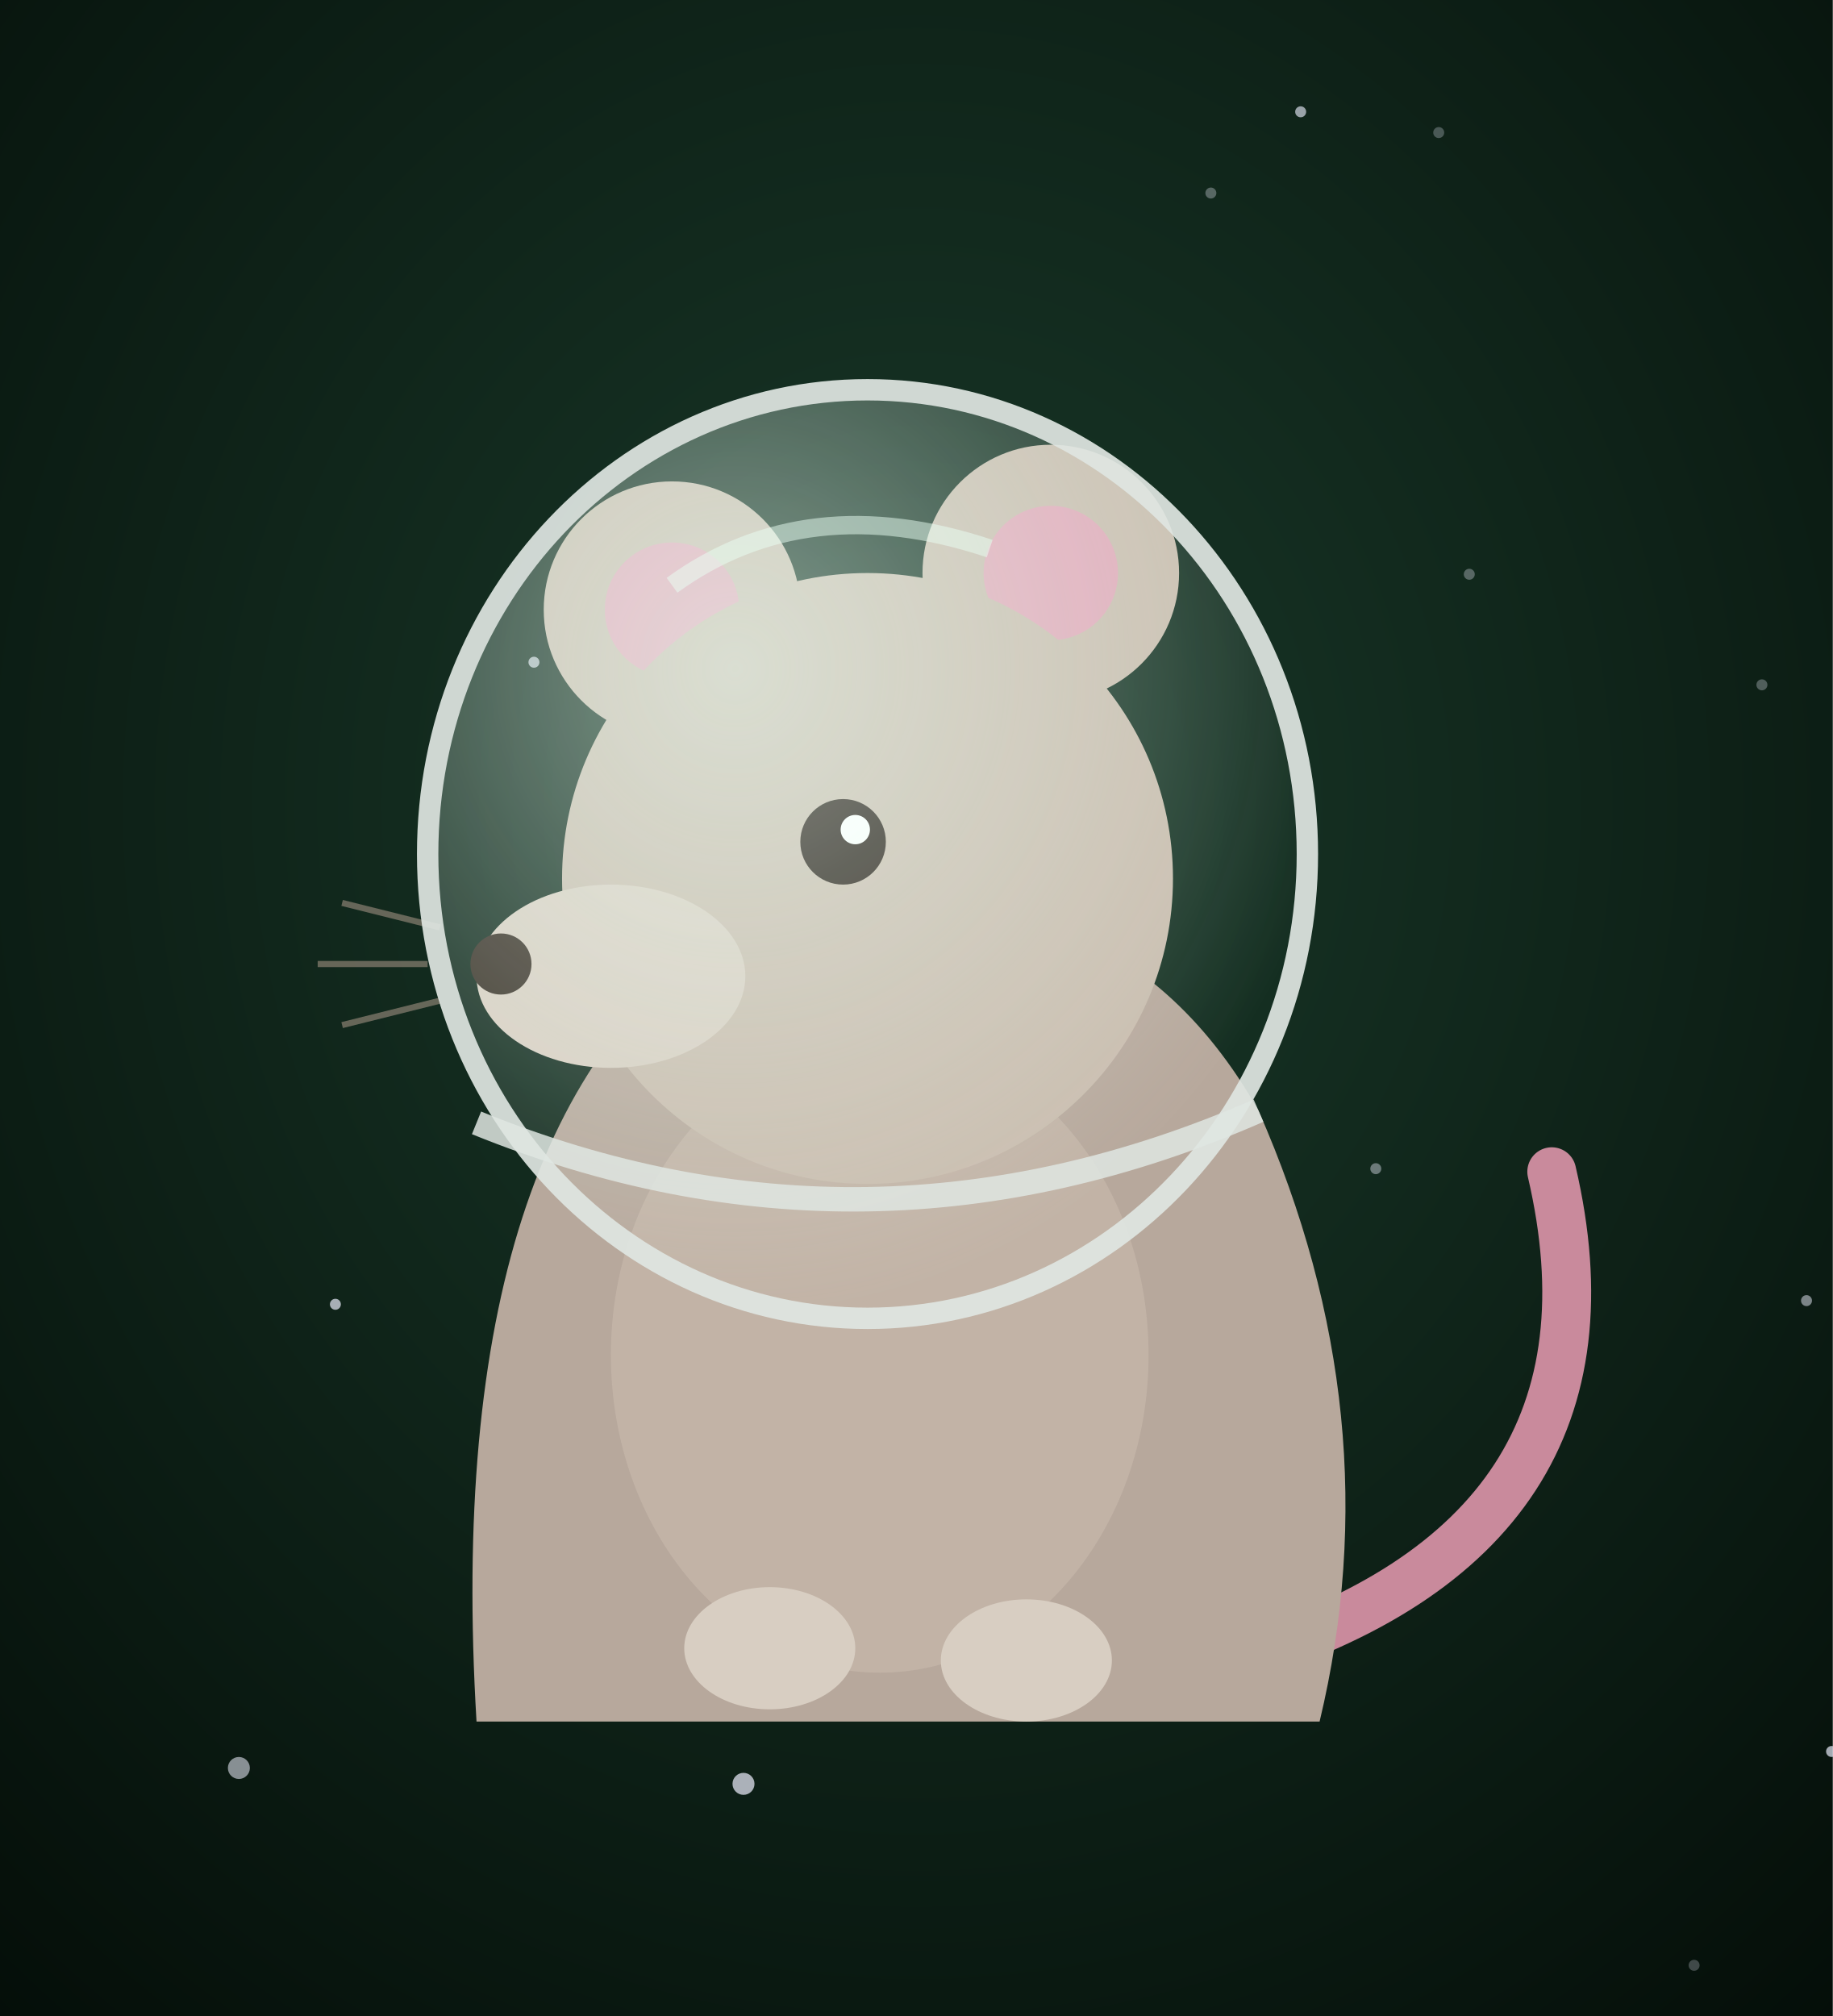
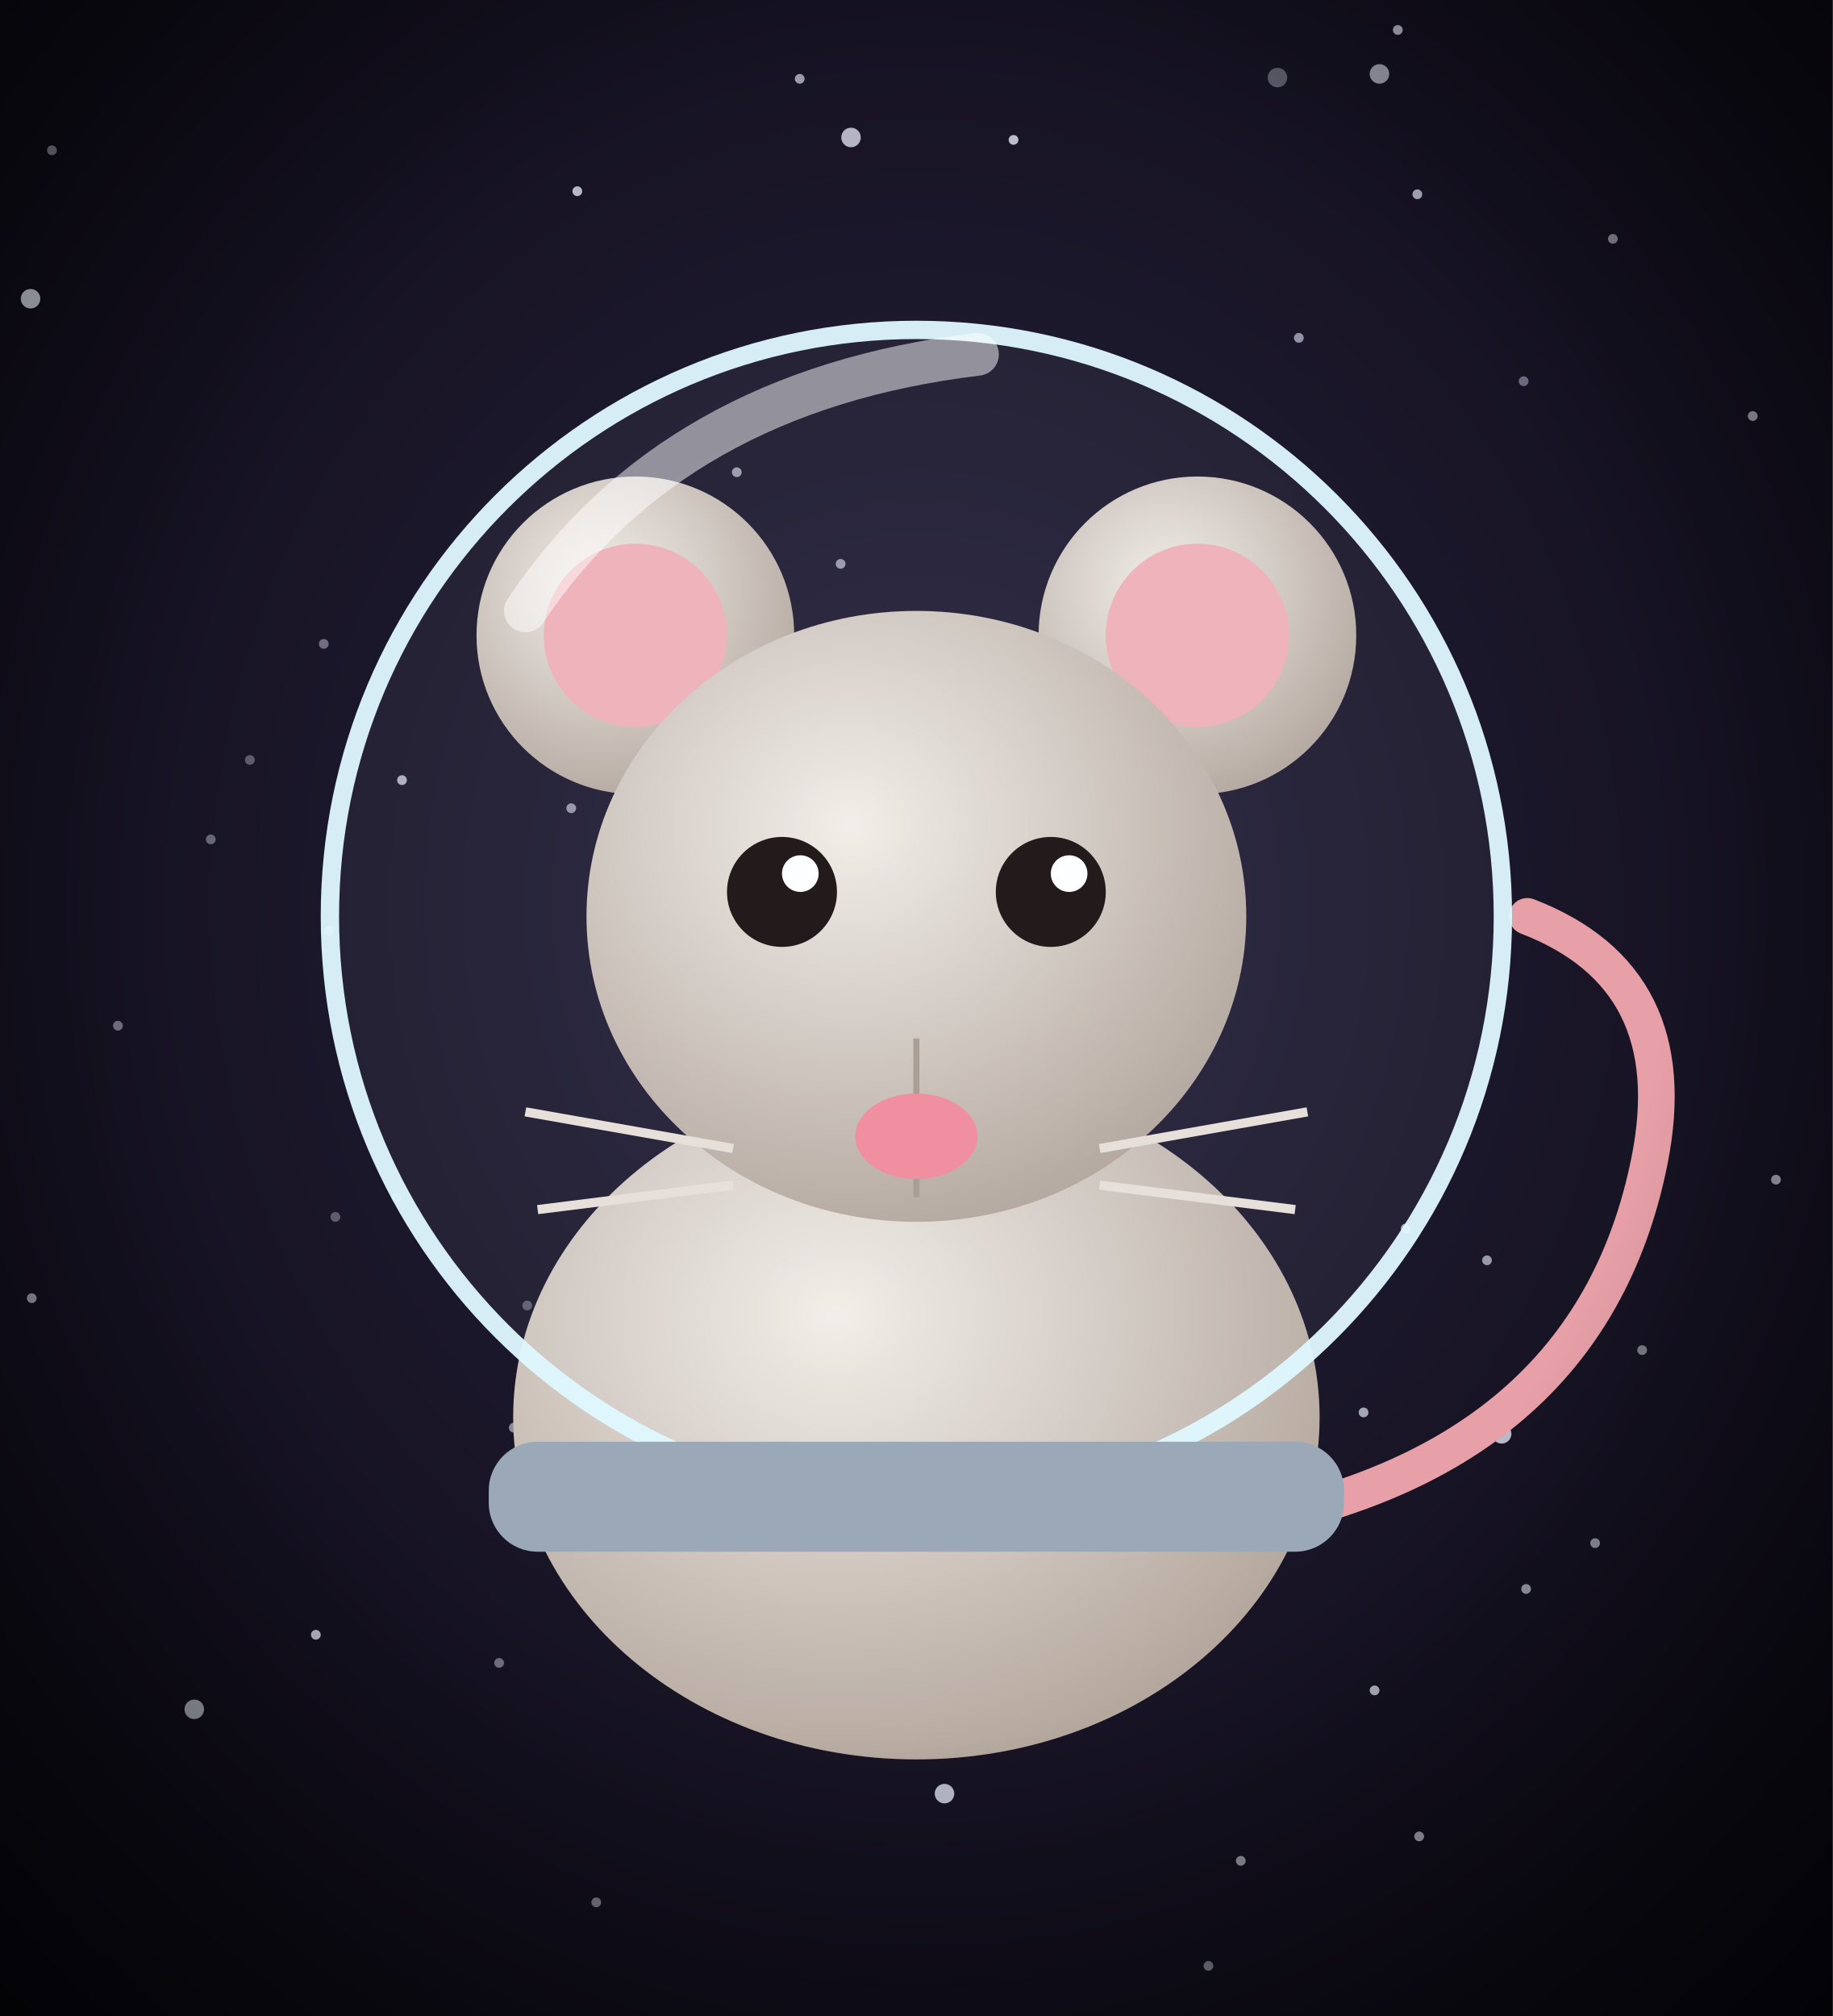
<svg xmlns="http://www.w3.org/2000/svg" viewBox="0 0 300 330" width="300" height="330">
  <defs>
-     <radialGradient id="sp-bg" cx="50%" cy="40%" r="80%">
-       <stop offset="0%" stop-color="#1a3a2a" />
-       <stop offset="100%" stop-color="#040d08" />
+     <radialGradient id="sp-bg" cx="50%" cy="45%" r="80%">
+       <stop offset="0%" stop-color="#2a2440" stop-opacity="1" />
+       <stop offset="100%" stop-color="#05040a" stop-opacity="1" />
    </radialGradient>
-     <radialGradient id="sp-glass" cx="35%" cy="30%" r="70%">
-       <stop offset="0%" stop-color="#eafff4" stop-opacity="0.55" />
-       <stop offset="100%" stop-color="#eafff4" stop-opacity="0" />
+     <radialGradient id="sp-fur" cx="40%" cy="35%" r="80%">
+       <stop offset="0%" stop-color="#f4eee8" stop-opacity="1" />
+       <stop offset="100%" stop-color="#a89a90" stop-opacity="1" />
+     </radialGradient>
+     <radialGradient id="sp-glass" cx="50%" cy="45%" r="80%">
+       <stop offset="70%" stop-color="#bff0ff" stop-opacity="0.05" />
+       <stop offset="100%" stop-color="#bff0ff" stop-opacity="0.45" />
+     </radialGradient>
+     <radialGradient id="sp-v" cx="50%" cy="45%" r="75%">
+       <stop offset="55%" stop-color="#000" stop-opacity="0" />
+       <stop offset="100%" stop-color="#000" stop-opacity="0.6" />
    </radialGradient>
  </defs>
  <rect width="300" height="330" fill="url(#sp-bg)" />
-   <circle cx="225.2" cy="191.3" r="0.9" fill="#eef0ff" opacity="0.41" />
-   <circle cx="54.9" cy="213.5" r="0.9" fill="#eef0ff" opacity="0.68" />
-   <circle cx="212.9" cy="18.3" r="0.9" fill="#eef0ff" opacity="0.62" />
-   <circle cx="295.7" cy="212.9" r="0.9" fill="#eef0ff" opacity="0.49" />
-   <circle cx="121.7" cy="292.0" r="1.8" fill="#eef0ff" opacity="0.70" />
-   <circle cx="198.2" cy="31.6" r="0.9" fill="#eef0ff" opacity="0.32" />
-   <circle cx="288.4" cy="112.1" r="0.9" fill="#eef0ff" opacity="0.30" />
-   <circle cx="277.3" cy="321.7" r="0.9" fill="#eef0ff" opacity="0.25" />
-   <circle cx="39.1" cy="289.4" r="1.8" fill="#eef0ff" opacity="0.55" />
-   <circle cx="103.3" cy="109.2" r="1.8" fill="#eef0ff" opacity="0.59" />
-   <circle cx="121.9" cy="192.4" r="0.9" fill="#eef0ff" opacity="0.54" />
-   <circle cx="235.5" cy="21.7" r="0.9" fill="#eef0ff" opacity="0.27" />
-   <circle cx="240.5" cy="94.0" r="0.9" fill="#eef0ff" opacity="0.32" />
-   <circle cx="155.3" cy="124.3" r="0.9" fill="#eef0ff" opacity="0.51" />
-   <circle cx="87.4" cy="108.4" r="0.9" fill="#eef0ff" opacity="0.67" />
-   <circle cx="299.8" cy="286.7" r="0.9" fill="#eef0ff" opacity="0.68" />
-   <path d="M202,271.8 Q268,251.8 254,191.8" fill="none" stroke="#c98a9c" stroke-width="8" stroke-linecap="round" />
-   <path d="M78,281.8 Q72,181.8 120,151.8 Q180,135.8 206,181.8 Q228,231.8 216,281.8 Z" fill="#b7a89c" />
-   <ellipse cx="144" cy="221.8" rx="44" ry="52" fill="#cabbae" opacity="0.6" />
-   <ellipse cx="126" cy="269.8" rx="14" ry="10" fill="#d8cec2" />
-   <ellipse cx="168" cy="271.8" rx="14" ry="10" fill="#d8cec2" />
-   <circle cx="110" cy="99.8" r="21" fill="#c9bcae" />
-   <circle cx="172" cy="93.8" r="21" fill="#c9bcae" />
-   <circle cx="110" cy="99.8" r="11" fill="#e0a8b8" />
-   <circle cx="172" cy="93.8" r="11" fill="#e0a8b8" />
-   <circle cx="142" cy="143.8" r="50" fill="#c9bcae" />
-   <ellipse cx="100" cy="159.8" rx="22" ry="15" fill="#d8cec2" />
-   <circle cx="82" cy="157.8" r="5" fill="#3a3128" />
-   <path d="M72,151.8 l-16,-4 M70,157.8 l-18,0 M72,163.8 l-16,4" stroke="#8a8072" stroke-width="1" opacity="0.7" />
-   <circle cx="138" cy="137.8" r="7" fill="#241a14" />
-   <circle cx="140" cy="135.8" r="2.4" fill="#fff" />
-   <ellipse cx="142" cy="139.8" rx="72" ry="76" fill="url(#sp-glass)" stroke="#dfe6e2" stroke-width="3.5" opacity="0.92" />
-   <path d="M78,183.8 Q142,209.8 206,181.8" fill="none" stroke="#dfe6e2" stroke-width="4" opacity="0.85" />
-   <path d="M110,95.8 q22,-16 52,-6" stroke="#eafff4" stroke-width="3" fill="none" opacity="0.5" />
+   <circle cx="264.0" cy="39.1" r="0.8" fill="#eef2ff" opacity="0.51" />
+   <circle cx="51.7" cy="267.6" r="0.8" fill="#eef2ff" opacity="0.77" />
+   <circle cx="86.3" cy="213.7" r="0.8" fill="#eef2ff" opacity="0.32" />
+   <circle cx="53.0" cy="105.4" r="0.8" fill="#eef2ff" opacity="0.40" />
+   <circle cx="225.8" cy="12.1" r="1.6" fill="#eef2ff" opacity="0.59" />
+   <circle cx="34.5" cy="137.4" r="0.8" fill="#eef2ff" opacity="0.37" />
+   <circle cx="130.9" cy="12.9" r="0.8" fill="#eef2ff" opacity="0.61" />
+   <circle cx="155.6" cy="221.0" r="0.8" fill="#eef2ff" opacity="0.33" />
+   <circle cx="5.0" cy="48.9" r="1.6" fill="#eef2ff" opacity="0.79" />
+   <circle cx="97.6" cy="311.4" r="0.8" fill="#eef2ff" opacity="0.47" />
+   <circle cx="40.9" cy="124.4" r="0.8" fill="#eef2ff" opacity="0.32" />
+   <circle cx="197.7" cy="168.2" r="1.6" fill="#eef2ff" opacity="0.41" />
+   <circle cx="153.3" cy="231.1" r="0.8" fill="#eef2ff" opacity="0.30" />
+   <circle cx="81.7" cy="272.2" r="0.8" fill="#eef2ff" opacity="0.42" />
+   <circle cx="212.6" cy="55.3" r="0.8" fill="#eef2ff" opacity="0.57" />
+   <circle cx="197.8" cy="321.8" r="0.8" fill="#eef2ff" opacity="0.46" />
+   <circle cx="178.1" cy="224.4" r="0.8" fill="#eef2ff" opacity="0.43" />
+   <circle cx="249.8" cy="260.1" r="0.8" fill="#eef2ff" opacity="0.60" />
+   <circle cx="131.3" cy="143.7" r="0.8" fill="#eef2ff" opacity="0.76" />
+   <circle cx="230.1" cy="201.1" r="0.8" fill="#eef2ff" opacity="0.71" />
+   <circle cx="209.1" cy="12.7" r="1.6" fill="#eef2ff" opacity="0.33" />
+   <circle cx="153.6" cy="246.7" r="1.6" fill="#eef2ff" opacity="0.54" />
+   <circle cx="137.6" cy="92.3" r="0.8" fill="#eef2ff" opacity="0.58" />
+   <circle cx="290.7" cy="193.1" r="0.8" fill="#eef2ff" opacity="0.60" />
+   <circle cx="164.8" cy="190.8" r="0.8" fill="#eef2ff" opacity="0.64" />
+   <circle cx="100.7" cy="117.8" r="0.8" fill="#eef2ff" opacity="0.37" />
+   <circle cx="94.5" cy="31.3" r="0.8" fill="#eef2ff" opacity="0.74" />
+   <circle cx="64.9" cy="196.0" r="0.8" fill="#eef2ff" opacity="0.38" />
+   <circle cx="19.3" cy="167.9" r="0.8" fill="#eef2ff" opacity="0.43" />
+   <circle cx="120.6" cy="77.3" r="0.8" fill="#eef2ff" opacity="0.59" />
+   <circle cx="53.9" cy="152.3" r="0.8" fill="#eef2ff" opacity="0.61" />
+   <circle cx="93.5" cy="132.3" r="0.8" fill="#eef2ff" opacity="0.57" />
+   <circle cx="268.8" cy="221.0" r="0.8" fill="#eef2ff" opacity="0.47" />
+   <circle cx="31.8" cy="279.8" r="1.6" fill="#eef2ff" opacity="0.65" />
+   <circle cx="223.2" cy="231.2" r="0.8" fill="#eef2ff" opacity="0.65" />
+   <circle cx="139.3" cy="22.5" r="1.6" fill="#eef2ff" opacity="0.72" />
+   <circle cx="198.6" cy="138.3" r="0.8" fill="#eef2ff" opacity="0.34" />
+   <circle cx="8.5" cy="24.6" r="0.8" fill="#eef2ff" opacity="0.48" />
+   <circle cx="232.0" cy="31.8" r="0.8" fill="#eef2ff" opacity="0.67" />
+   <circle cx="154.3" cy="278.0" r="0.8" fill="#eef2ff" opacity="0.51" />
+   <circle cx="249.4" cy="62.4" r="0.8" fill="#eef2ff" opacity="0.40" />
+   <circle cx="146.9" cy="138.8" r="0.8" fill="#eef2ff" opacity="0.67" />
+   <circle cx="98.8" cy="258.7" r="0.8" fill="#eef2ff" opacity="0.50" />
+   <circle cx="245.8" cy="234.7" r="1.6" fill="#eef2ff" opacity="0.75" />
+   <circle cx="84.1" cy="233.7" r="0.8" fill="#eef2ff" opacity="0.53" />
+   <circle cx="232.3" cy="300.6" r="0.8" fill="#eef2ff" opacity="0.64" />
+   <circle cx="197.7" cy="101.4" r="0.8" fill="#eef2ff" opacity="0.36" />
+   <circle cx="243.4" cy="206.3" r="0.8" fill="#eef2ff" opacity="0.60" />
+   <circle cx="154.6" cy="293.6" r="1.6" fill="#eef2ff" opacity="0.75" />
+   <circle cx="5.2" cy="212.5" r="0.8" fill="#eef2ff" opacity="0.57" />
+   <circle cx="225.0" cy="276.7" r="0.8" fill="#eef2ff" opacity="0.70" />
+   <circle cx="65.8" cy="127.7" r="0.8" fill="#eef2ff" opacity="0.68" />
+   <circle cx="168.3" cy="128.1" r="0.8" fill="#eef2ff" opacity="0.69" />
+   <circle cx="228.8" cy="4.9" r="0.8" fill="#eef2ff" opacity="0.67" />
+   <circle cx="165.9" cy="22.9" r="0.8" fill="#eef2ff" opacity="0.76" />
+   <circle cx="286.9" cy="68.1" r="0.8" fill="#eef2ff" opacity="0.58" />
+   <circle cx="154.9" cy="270.8" r="0.8" fill="#eef2ff" opacity="0.35" />
+   <circle cx="54.9" cy="199.2" r="0.8" fill="#eef2ff" opacity="0.32" />
+   <circle cx="261.1" cy="252.6" r="0.8" fill="#eef2ff" opacity="0.56" />
+   <circle cx="203.1" cy="304.6" r="0.8" fill="#eef2ff" opacity="0.57" />
+   <path d="M200,250 Q260,240 270,190 Q276,160 250,150" stroke="#e8a0a8" stroke-width="6" fill="none" stroke-linecap="round" />
+   <ellipse cx="150" cy="232" rx="66" ry="56" fill="url(#sp-fur)" />
+   <circle cx="104" cy="104" r="26" fill="url(#sp-fur)" />
+   <circle cx="104" cy="104" r="15" fill="#f0b0b8" />
+   <circle cx="196" cy="104" r="26" fill="url(#sp-fur)" />
+   <circle cx="196" cy="104" r="15" fill="#f0b0b8" />
+   <ellipse cx="150" cy="150" rx="54" ry="50" fill="url(#sp-fur)" />
+   <path d="M150,170 Q150,196 150,196" stroke="#a89a90" />
+   <ellipse cx="150" cy="186" rx="10" ry="7" fill="#f08a9a" />
+   <circle cx="128" cy="146" r="9" fill="#1a1010" />
+   <circle cx="172" cy="146" r="9" fill="#1a1010" />
+   <circle cx="131" cy="143" r="3" fill="#fff" />
+   <circle cx="175" cy="143" r="3" fill="#fff" />
+   <path d="M120,188 L86,182 M120,194 L88,198 M180,188 L214,182 M180,194 L212,198" stroke="#e8e0d8" stroke-width="1.5" />
+   <circle cx="150" cy="150" r="96" fill="url(#sp-glass)" stroke="#dff8ff" stroke-width="3" opacity="0.95" />
+   <path d="M86,100 Q110,64 160,58" stroke="#fff" stroke-width="7" opacity="0.5" fill="none" stroke-linecap="round" />
+   <rect x="80" y="236" width="140" height="18" rx="8" fill="#9aa8b8" />
+   <rect width="300" height="330" fill="url(#sp-v)" />
</svg>
